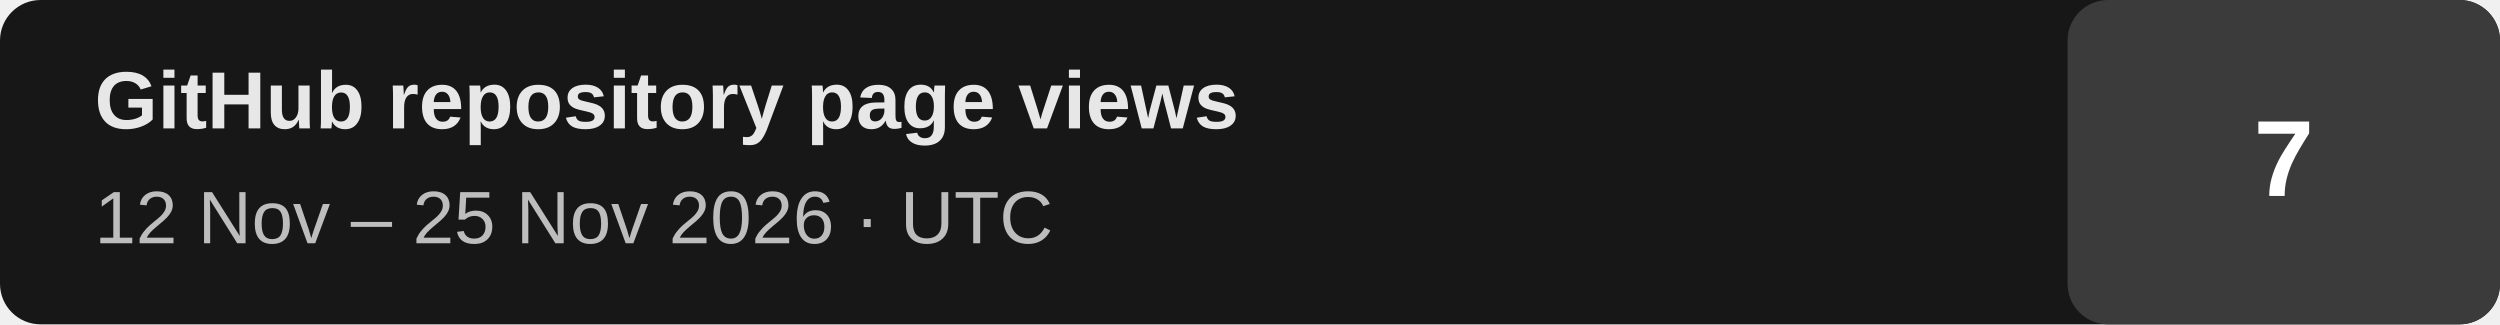
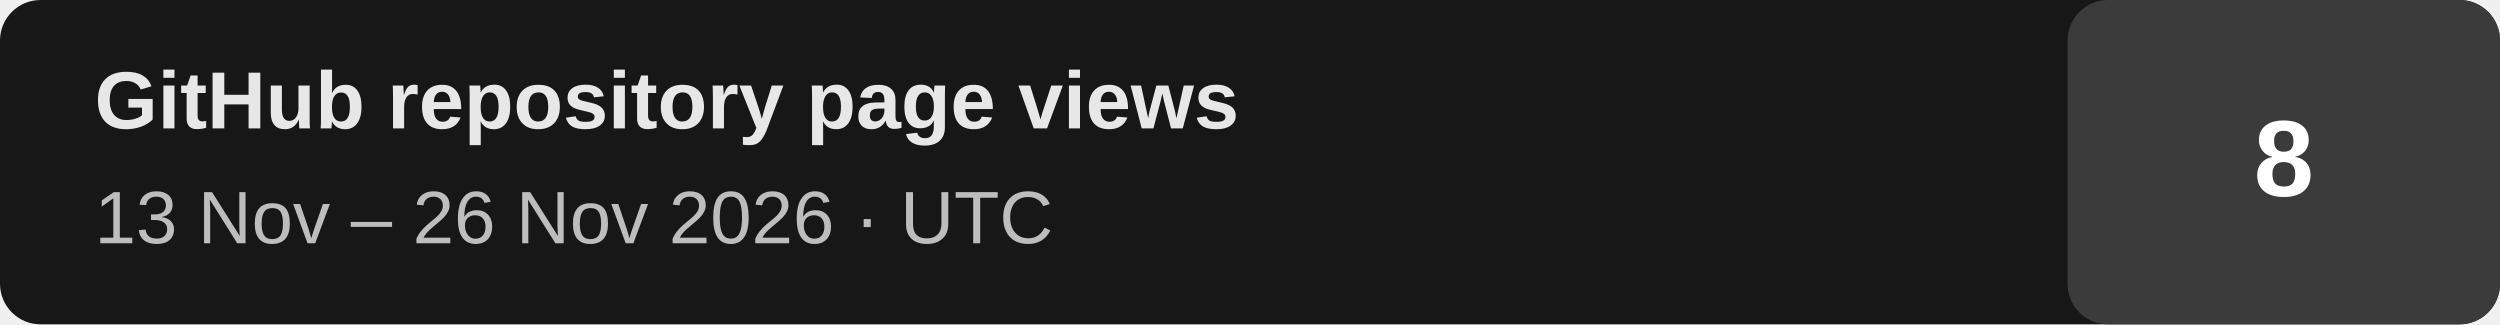
- <svg xmlns="http://www.w3.org/2000/svg" width="370" height="48" viewBox="0 0 370 48" role="img" aria-label="GitHub repository page views: 7 (last 14 days, 2026-11-12 to 2026-11-25 UTC)">
+ <svg xmlns="http://www.w3.org/2000/svg" width="370" height="48" viewBox="0 0 370 48" role="img" aria-label="GitHub repository page views: 8 (last 14 days, 2026-11-13 to 2026-11-26 UTC)">
  <rect width="370" height="48" rx="6" fill="#171717" />
  <rect x="306" width="64" height="48" rx="6" fill="#3b3b3b" />
  <text x="14" y="19" fill="#e7e7e7" font-family="Arial,Helvetica,sans-serif" font-size="12" font-weight="700">GitHub repository page views</text>
-   <text x="14" y="36" fill="#bdbdbd" font-family="Arial,Helvetica,sans-serif" font-size="11">12 Nov – 25 Nov 2026 · UTC</text>
-   <text x="338" y="29" text-anchor="middle" fill="#ffffff" font-family="Arial,Helvetica,sans-serif" font-size="16" font-weight="700">7</text>
+   <text x="14" y="36" fill="#bdbdbd" font-family="Arial,Helvetica,sans-serif" font-size="11">13 Nov – 26 Nov 2026 · UTC</text>
+   <text x="338" y="29" text-anchor="middle" fill="#ffffff" font-family="Arial,Helvetica,sans-serif" font-size="16" font-weight="700">8</text>
</svg>
